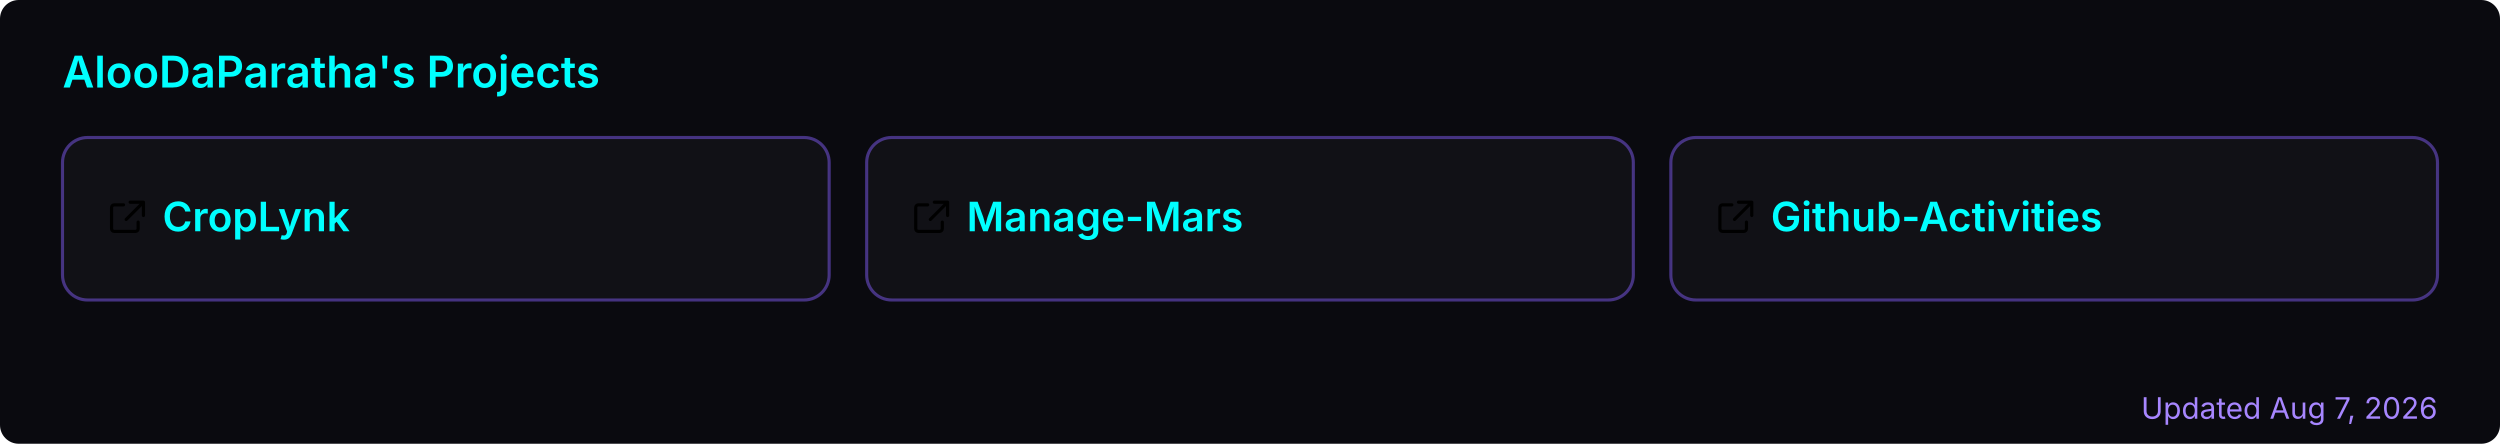
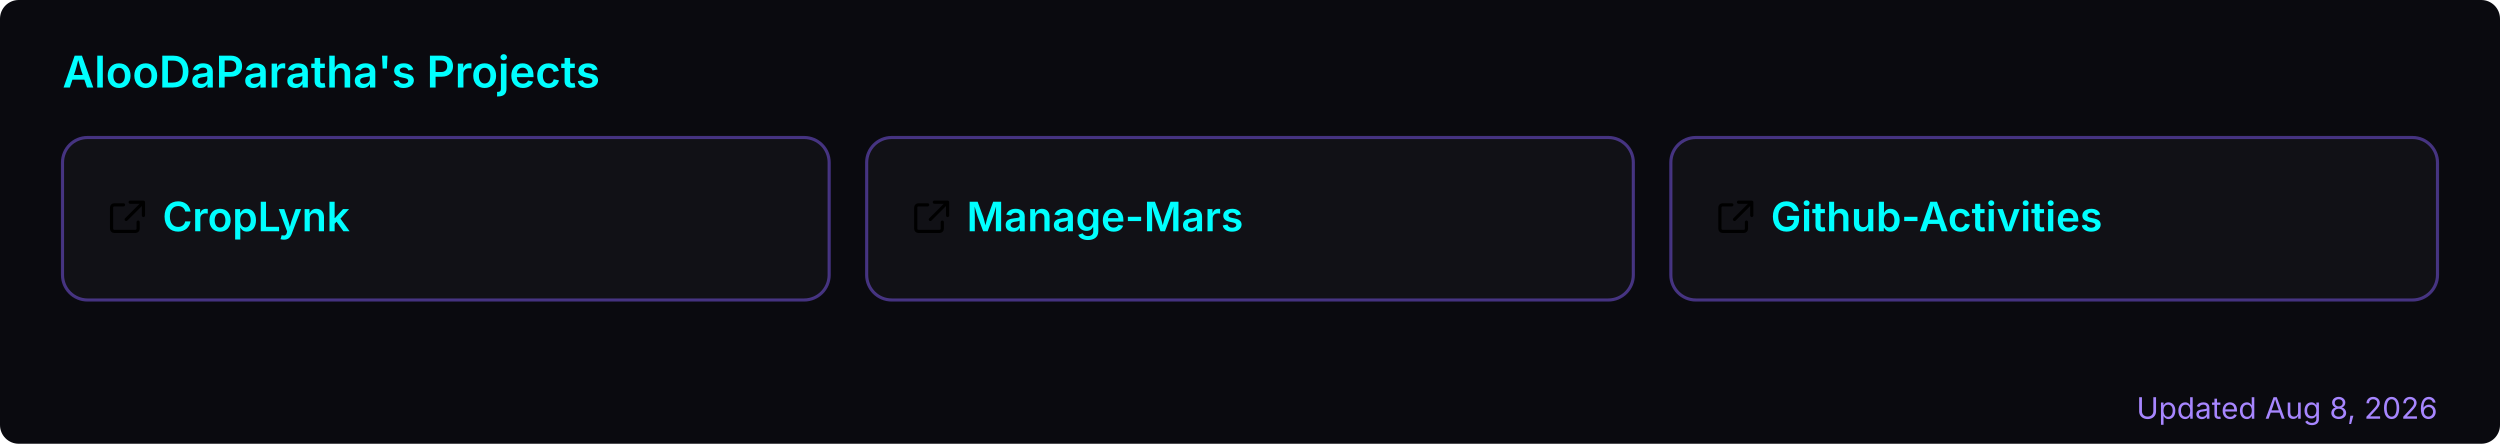
<svg xmlns="http://www.w3.org/2000/svg" width="800" height="142" viewBox="0 0 800 142" role="img" aria-label="AlooDaParatha's pinned GitHub projects">
  <rect width="800" height="142" rx="6" fill="#0a0a0f" />
  <text x="20" y="28" font-size="14" font-weight="600" fill="#00ffff" font-family="-apple-system,BlinkMacSystemFont,'Segoe UI',sans-serif">AlooDaParatha's Projects</text>
  <a href="https://github.com/AlooDaParatha/CropLynk" target="_blank">
    <g>
      <rect x="20" y="44" width="245.333" height="52" rx="8" fill="rgba(255,255,255,0.03)" stroke="rgba(127,90,240,0.5)" stroke-width="1" />
      <g fill="#00ffff" transform="translate(34,63) scale(0.85)">
        <path d="M6.5 3H3a1 1 0 0 0-1 1v8a1 1 0 0 0 1 1h8a1 1 0 0 0 1-1V9.5M9 2h5v5M13.5 2.5l-6 6" fill="none" stroke="currentColor" stroke-width="1.2" stroke-linecap="round" stroke-linejoin="round" />
      </g>
      <text x="52" y="74" font-size="13" font-weight="600" fill="#00ffff" font-family="-apple-system,BlinkMacSystemFont,'Segoe UI',sans-serif">CropLynk</text>
    </g>
  </a>
  <a href="https://github.com/AlooDaParatha/Manage-Mars" target="_blank">
    <g>
      <rect x="277.333" y="44" width="245.333" height="52" rx="8" fill="rgba(255,255,255,0.03)" stroke="rgba(127,90,240,0.5)" stroke-width="1" />
      <g fill="#00ffff" transform="translate(291.3333,63) scale(0.85)">
        <path d="M6.5 3H3a1 1 0 0 0-1 1v8a1 1 0 0 0 1 1h8a1 1 0 0 0 1-1V9.5M9 2h5v5M13.5 2.5l-6 6" fill="none" stroke="currentColor" stroke-width="1.2" stroke-linecap="round" stroke-linejoin="round" />
      </g>
      <text x="309.333" y="74" font-size="13" font-weight="600" fill="#00ffff" font-family="-apple-system,BlinkMacSystemFont,'Segoe UI',sans-serif">Manage-Mars</text>
    </g>
  </a>
  <a href="https://github.com/AlooDaParatha/Github-Activities" target="_blank">
    <g>
      <rect x="534.667" y="44" width="245.333" height="52" rx="8" fill="rgba(255,255,255,0.03)" stroke="rgba(127,90,240,0.5)" stroke-width="1" />
      <g fill="#00ffff" transform="translate(548.6667,63) scale(0.85)">
        <path d="M6.5 3H3a1 1 0 0 0-1 1v8a1 1 0 0 0 1 1h8a1 1 0 0 0 1-1V9.5M9 2h5v5M13.5 2.5l-6 6" fill="none" stroke="currentColor" stroke-width="1.2" stroke-linecap="round" stroke-linejoin="round" />
      </g>
      <text x="566.667" y="74" font-size="13" font-weight="600" fill="#00ffff" font-family="-apple-system,BlinkMacSystemFont,'Segoe UI',sans-serif">Github-Activities</text>
    </g>
  </a>
-   <text x="780" y="134" font-size="9.5" fill="#a786ff" text-anchor="end" font-family="-apple-system,BlinkMacSystemFont,'Segoe UI',sans-serif">Updated Aug 7, 2026</text>
+   <text x="780" y="134" font-size="9.5" fill="#a786ff" text-anchor="end" font-family="-apple-system,BlinkMacSystemFont,'Segoe UI',sans-serif">Updated Aug 8, 2026</text>
</svg>
